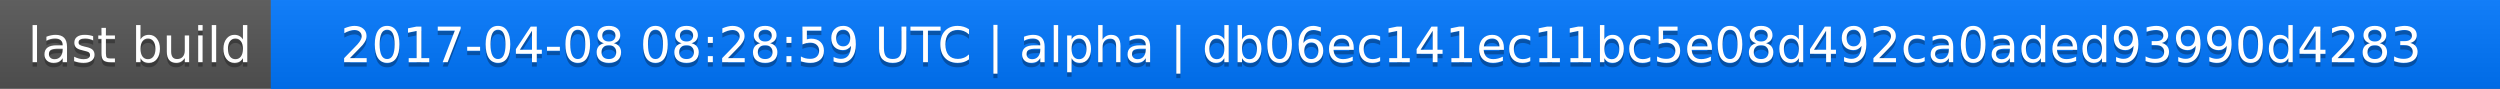
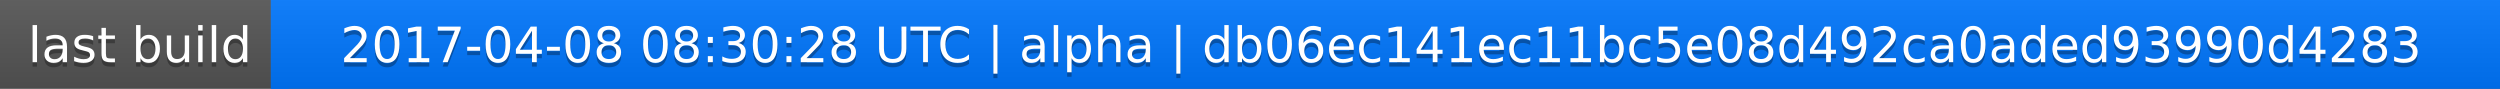
<svg xmlns="http://www.w3.org/2000/svg" width="563" height="20">
  <linearGradient id="a" x2="0" y2="100%">
    <stop offset="0" stop-color="#bbb" stop-opacity=".1" />
    <stop offset="1" stop-opacity=".1" />
  </linearGradient>
  <rect rx="0" width="563" height="20" fill="#555" />
  <rect rx="0" x="61" width="502" height="20" fill="#07f" />
  <path fill="#07f" d="M61 0h4v20h-4z" />
  <rect rx="0" width="563" height="20" fill="url(#a)" />
  <g fill="#fff" text-anchor="middle" font-family="DejaVu Sans,Verdana,Geneva,sans-serif" font-size="11">
    <text x="31.5" y="15" fill="#010101" fill-opacity=".3">last build</text>
    <text x="31.5" y="14">last build</text>
-     <text x="311" y="15" fill="#010101" fill-opacity=".3">2017-04-08 08:28:59 UTC | alpha | db06ec141ec11bc5e08d492ca0aded93990d4283</text>
-     <text x="311" y="14">2017-04-08 08:28:59 UTC | alpha | db06ec141ec11bc5e08d492ca0aded93990d4283</text>
+     <text x="311" y="15" fill="#010101" fill-opacity=".3">2017-04-08 08:30:28 UTC | alpha | db06ec141ec11bc5e08d492ca0aded93990d4283</text>
+     <text x="311" y="14">2017-04-08 08:30:28 UTC | alpha | db06ec141ec11bc5e08d492ca0aded93990d4283</text>
  </g>
</svg>
